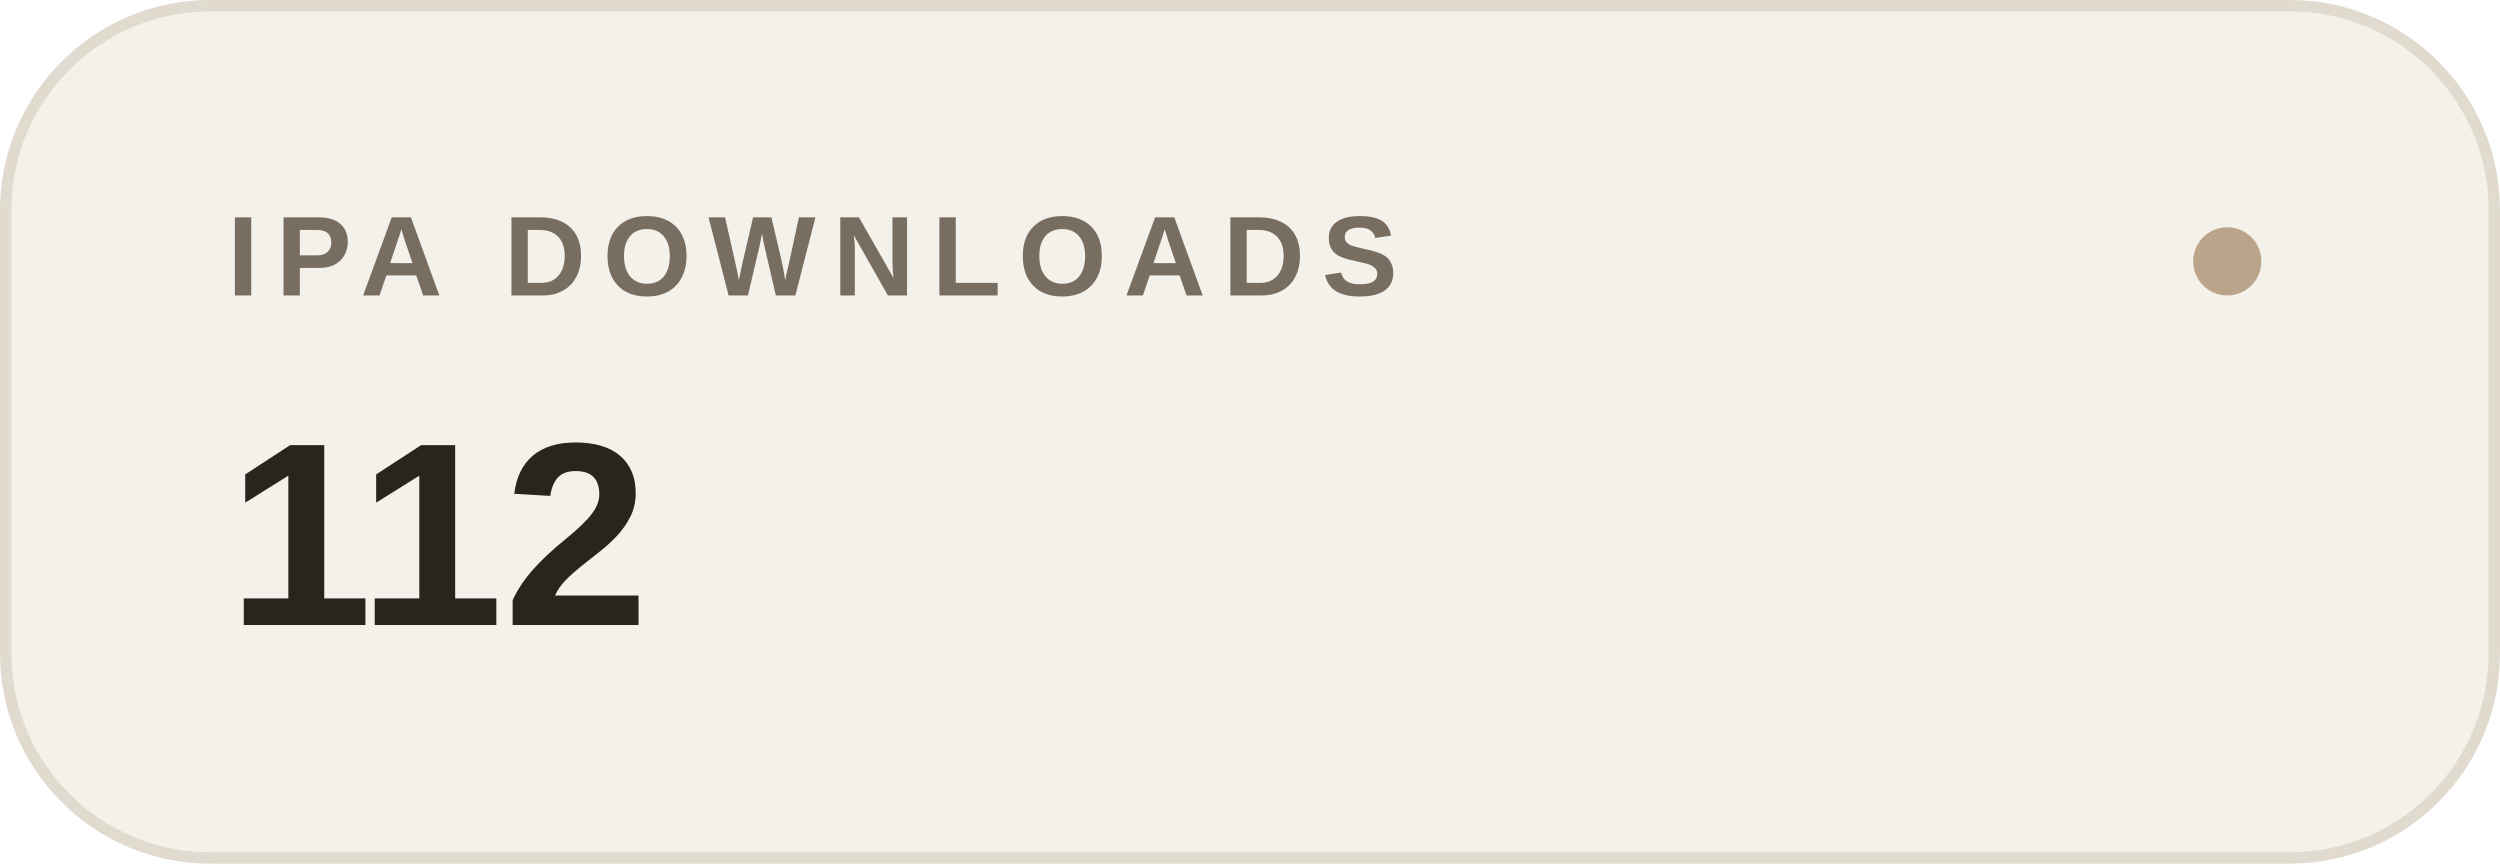
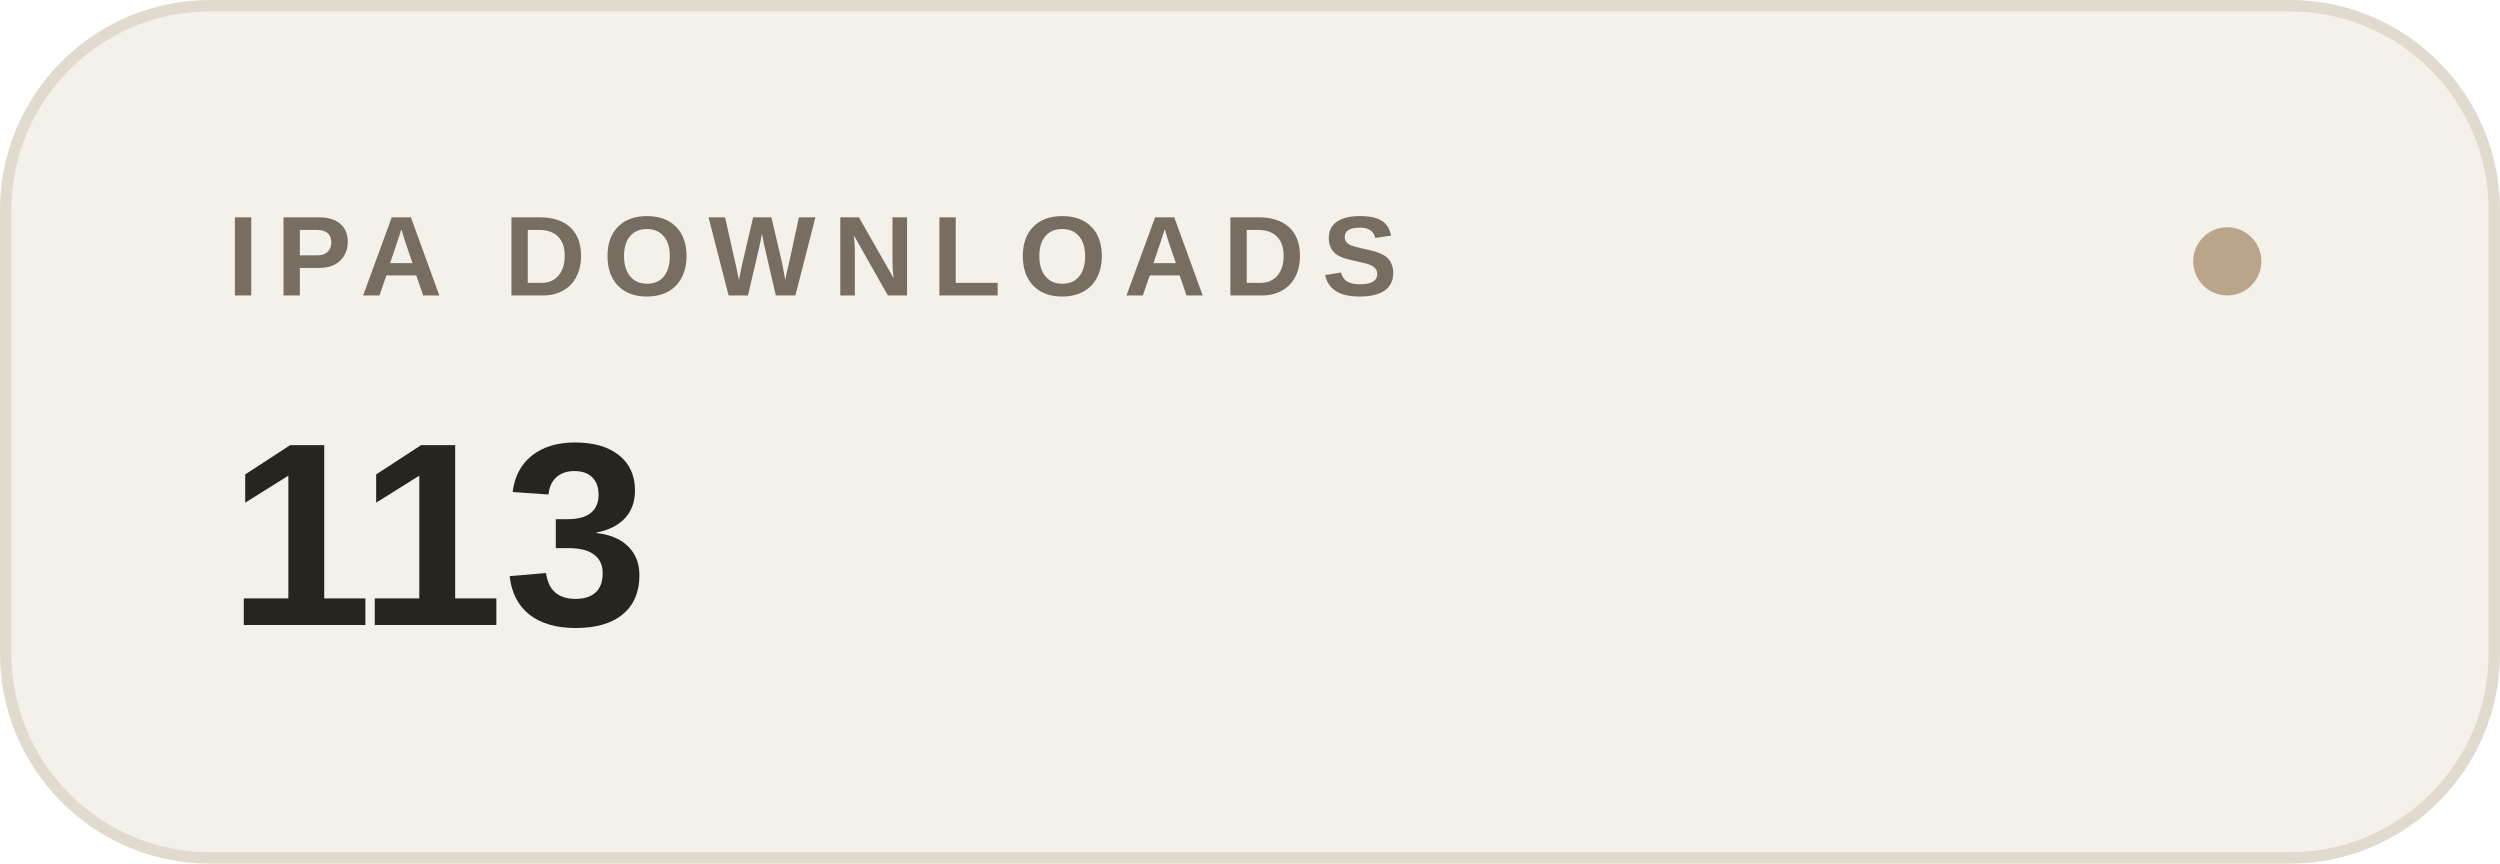
- <svg xmlns="http://www.w3.org/2000/svg" width="220" height="76" viewBox="0 0 220 76" role="img" aria-label="IPA DOWNLOADS: 112">
+ <svg xmlns="http://www.w3.org/2000/svg" width="220" height="76" viewBox="0 0 220 76" role="img" aria-label="IPA DOWNLOADS: 113">
  <rect x=".5" y=".5" width="219" height="75" rx="18" fill="#f4f1ea" stroke="#e0dacf" />
  <text x="20" y="26" font-family="-apple-system,BlinkMacSystemFont,Segoe UI,Arial,sans-serif" font-size="10" font-weight="600" letter-spacing="1.5" fill="#786d61">IPA DOWNLOADS</text>
-   <text x="20" y="55" font-family="-apple-system,BlinkMacSystemFont,Segoe UI,Arial,sans-serif" font-size="23" font-weight="600" fill="#28251f">112</text>
+   <text x="20" y="55" font-family="-apple-system,BlinkMacSystemFont,Segoe UI,Arial,sans-serif" font-size="23" font-weight="600" fill="#28251f">113</text>
  <circle cx="196" cy="23" r="3" fill="#bba58a" />
</svg>
